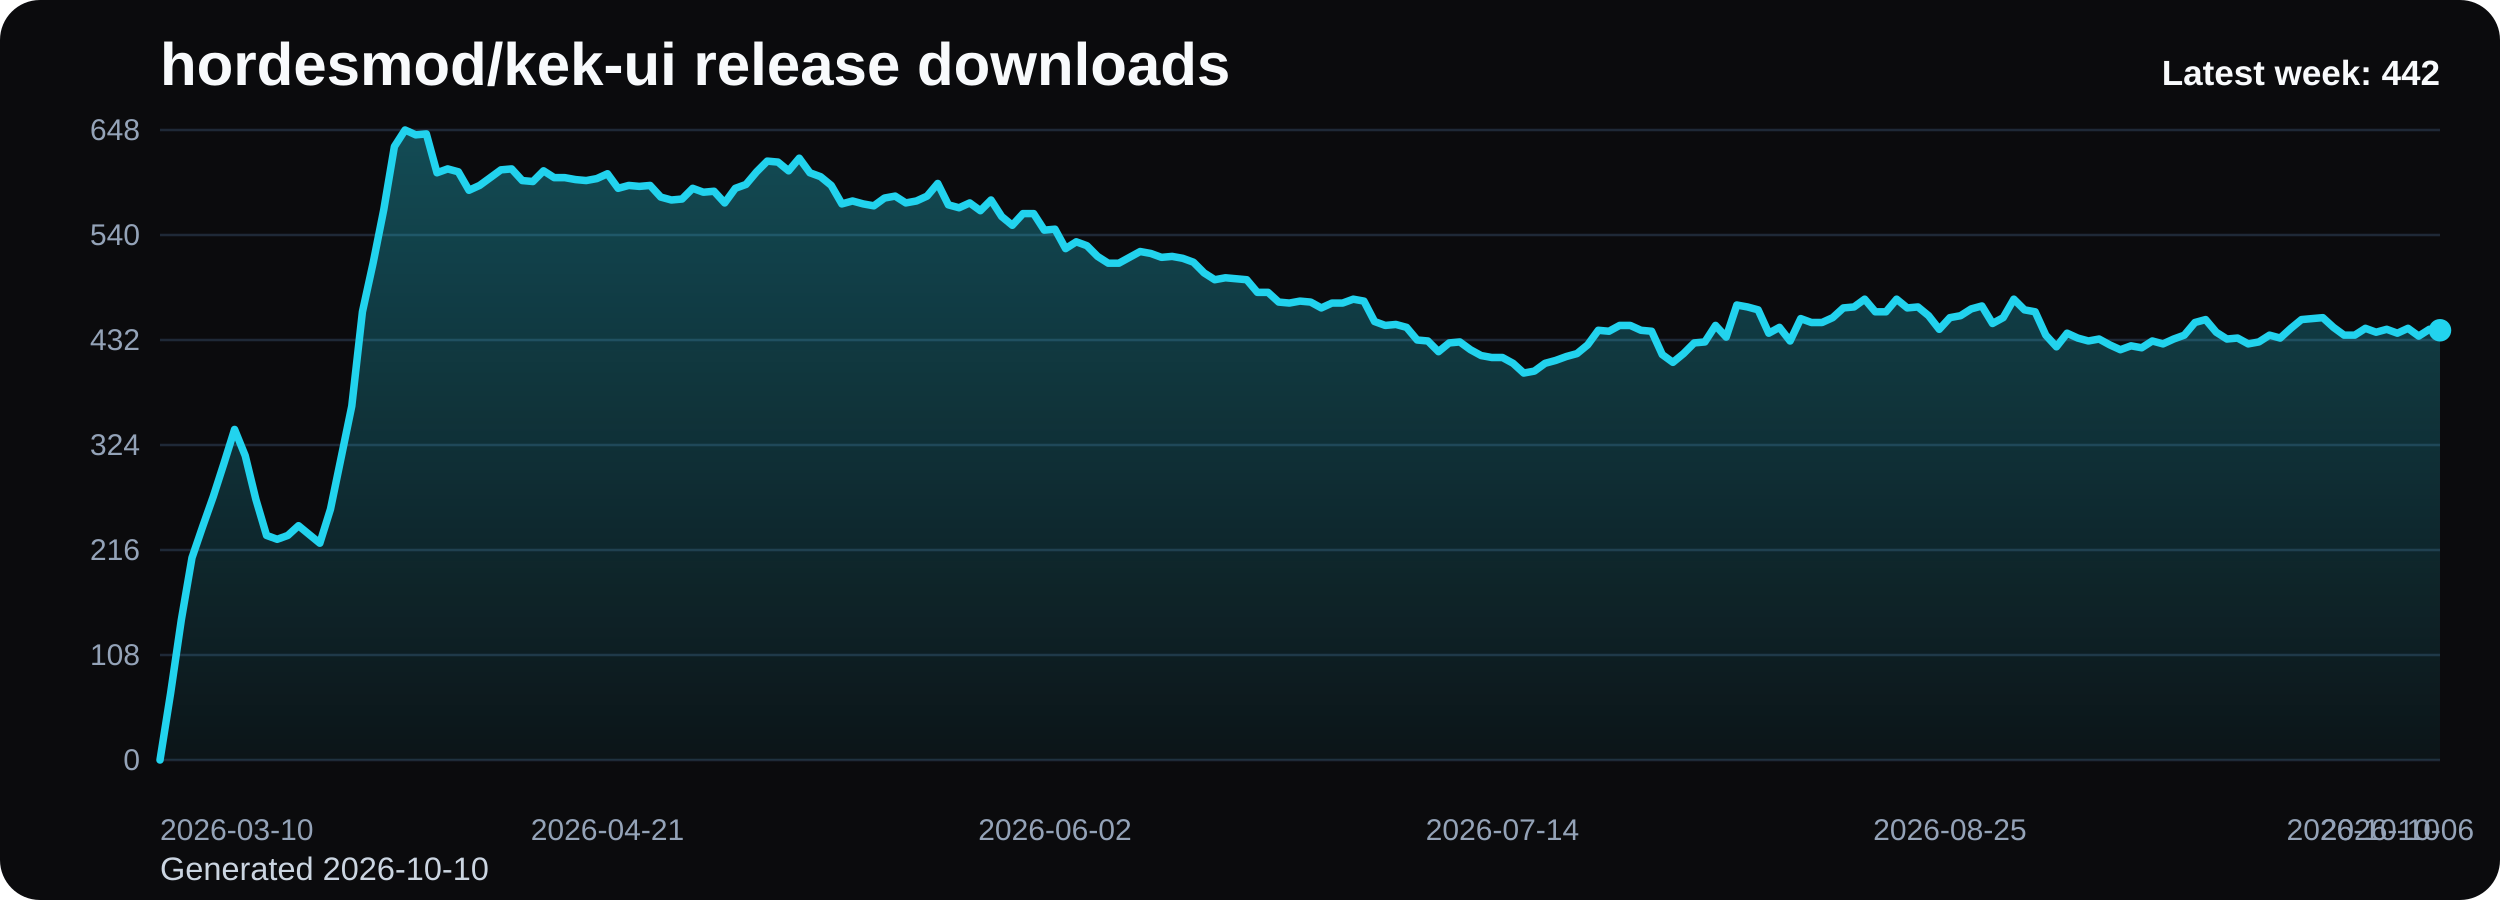
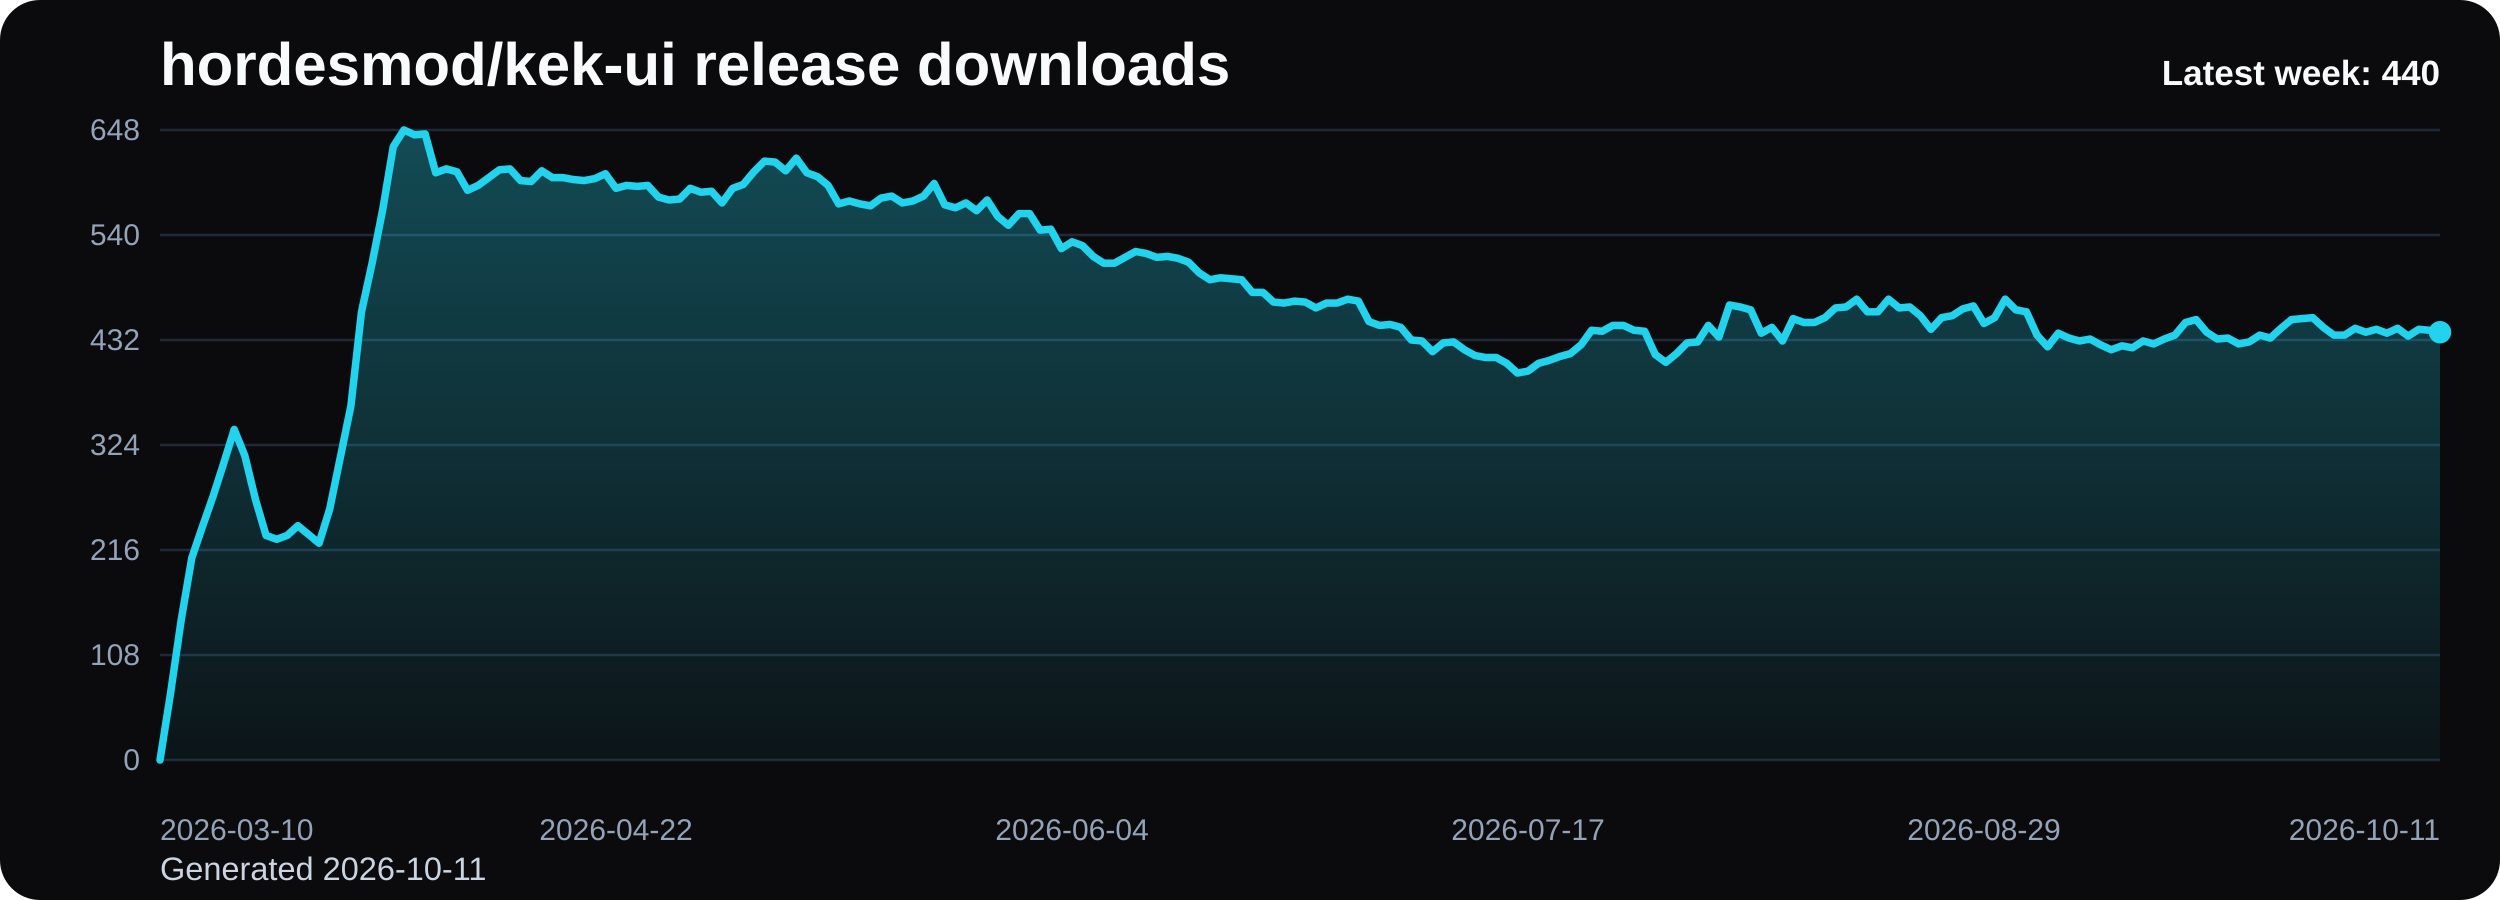
<svg xmlns="http://www.w3.org/2000/svg" viewBox="0 0 1000 360" role="img" aria-label="hordesmod/kek-ui release downloads chart">
  <defs>
    <linearGradient id="fill-weekly-black" x1="0" y1="0" x2="0" y2="1">
      <stop offset="0%" stop-color="#22d3ee" stop-opacity="0.32" />
      <stop offset="100%" stop-color="#22d3ee" stop-opacity="0.05" />
    </linearGradient>
    <style>
      .bg { fill: #0b0b0d; }
      .title { font: 700 24px Arial, sans-serif; fill: #f8fafc; }
      .sub { font: 400 13px Arial, sans-serif; fill: #cbd5e1; }
      .grid { stroke: #1f2937; stroke-width: 1; }
      .axis { font: 400 12px Arial, sans-serif; fill: #94a3b8; }
      .line { fill: none; stroke: #22d3ee; stroke-width: 3; stroke-linecap: round; stroke-linejoin: round; }
      .dot { fill: #22d3ee; }
      .value { font: 600 11px Arial, sans-serif; fill: #cbd5e1; }
      .latest { font: 700 14px Arial, sans-serif; fill: #f8fafc; }
    </style>
  </defs>
  <rect class="bg" x="0" y="0" width="1000" height="360" rx="16" />
  <text class="title" x="64" y="34">hordesmod/kek-ui release downloads</text>
-   <text class="sub" x="64" y="352">Generated 2026-10-10</text>
+   <text class="sub" x="64" y="352">Generated 2026-10-11</text>
  <line x1="64" y1="52.00" x2="976" y2="52.00" class="grid" />
  <text x="56" y="56.00" text-anchor="end" class="axis">648</text>
  <line x1="64" y1="94.00" x2="976" y2="94.00" class="grid" />
  <text x="56" y="98.00" text-anchor="end" class="axis">540</text>
  <line x1="64" y1="136.00" x2="976" y2="136.00" class="grid" />
  <text x="56" y="140.00" text-anchor="end" class="axis">432</text>
  <line x1="64" y1="178.00" x2="976" y2="178.00" class="grid" />
  <text x="56" y="182.00" text-anchor="end" class="axis">324</text>
  <line x1="64" y1="220.00" x2="976" y2="220.00" class="grid" />
  <text x="56" y="224.00" text-anchor="end" class="axis">216</text>
  <line x1="64" y1="262.00" x2="976" y2="262.00" class="grid" />
  <text x="56" y="266.00" text-anchor="end" class="axis">108</text>
  <line x1="64" y1="304.00" x2="976" y2="304.00" class="grid" />
  <text x="56" y="308.00" text-anchor="end" class="axis">0</text>
-   <path d="M 64.00 304 L 64.00 304.00 L 68.26 277.17 L 72.52 248.00 L 76.79 223.11 L 81.05 210.67 L 85.31 198.61 L 89.57 185.39 L 93.83 171.78 L 98.09 182.28 L 102.36 199.78 L 106.62 214.17 L 110.88 215.72 L 115.14 214.17 L 119.40 210.28 L 123.66 213.78 L 127.93 217.28 L 132.19 203.67 L 136.45 183.06 L 140.71 162.44 L 144.97 124.72 L 149.23 105.28 L 153.50 83.89 L 157.76 58.61 L 162.02 52.00 L 166.28 53.94 L 170.54 53.56 L 174.80 69.11 L 179.07 67.56 L 183.33 68.72 L 187.59 76.11 L 191.85 74.17 L 196.11 71.06 L 200.37 67.94 L 204.64 67.56 L 208.90 72.22 L 213.16 72.61 L 217.42 68.33 L 221.68 71.06 L 225.94 71.06 L 230.21 71.83 L 234.47 72.22 L 238.73 71.44 L 242.99 69.50 L 247.25 75.33 L 251.51 74.17 L 255.78 74.56 L 260.04 74.17 L 264.30 78.83 L 268.56 80.00 L 272.82 79.61 L 277.08 75.33 L 281.35 76.89 L 285.61 76.50 L 289.87 81.17 L 294.13 75.33 L 298.39 73.78 L 302.65 68.72 L 306.92 64.44 L 311.18 64.83 L 315.44 68.33 L 319.70 63.28 L 323.96 69.11 L 328.22 70.67 L 332.49 74.17 L 336.75 81.56 L 341.01 80.39 L 345.27 81.56 L 349.53 82.33 L 353.79 79.22 L 358.06 78.44 L 362.32 81.17 L 366.58 80.39 L 370.84 78.44 L 375.10 73.39 L 379.36 81.94 L 383.63 83.11 L 387.89 81.17 L 392.15 84.28 L 396.41 80.00 L 400.67 86.61 L 404.93 90.11 L 409.20 85.44 L 413.46 85.44 L 417.72 92.06 L 421.98 91.67 L 426.24 99.44 L 430.50 96.72 L 434.77 98.28 L 439.03 102.56 L 443.29 105.28 L 447.55 105.28 L 451.81 102.94 L 456.07 100.61 L 460.34 101.39 L 464.60 102.94 L 468.86 102.56 L 473.12 103.33 L 477.38 104.89 L 481.64 109.17 L 485.91 111.89 L 490.17 111.11 L 494.43 111.50 L 498.69 111.89 L 502.95 116.94 L 507.21 116.94 L 511.48 120.83 L 515.74 121.22 L 520.00 120.44 L 524.26 120.83 L 528.52 123.17 L 532.79 121.22 L 537.05 121.22 L 541.31 119.67 L 545.57 120.44 L 549.83 128.61 L 554.09 130.17 L 558.36 129.78 L 562.62 130.94 L 566.88 136.00 L 571.14 136.39 L 575.40 140.67 L 579.66 137.17 L 583.93 136.78 L 588.19 139.89 L 592.45 142.22 L 596.71 143.00 L 600.97 143.00 L 605.23 145.33 L 609.50 149.22 L 613.76 148.44 L 618.02 145.33 L 622.28 144.17 L 626.54 142.61 L 630.80 141.44 L 635.07 137.94 L 639.33 132.11 L 643.59 132.50 L 647.85 130.17 L 652.11 130.17 L 656.37 132.11 L 660.64 132.50 L 664.90 141.83 L 669.16 144.94 L 673.42 141.44 L 677.68 137.17 L 681.94 136.78 L 686.21 130.17 L 690.47 134.83 L 694.73 122.00 L 698.99 122.78 L 703.25 123.94 L 707.51 133.28 L 711.78 130.94 L 716.04 136.39 L 720.30 127.44 L 724.56 129.00 L 728.82 129.00 L 733.08 127.06 L 737.35 123.17 L 741.61 122.78 L 745.87 119.67 L 750.13 124.72 L 754.39 124.72 L 758.65 119.67 L 762.92 123.17 L 767.18 122.78 L 771.44 126.28 L 775.70 131.72 L 779.96 127.06 L 784.22 126.28 L 788.49 123.56 L 792.75 122.39 L 797.01 129.39 L 801.27 127.06 L 805.53 119.67 L 809.79 123.94 L 814.06 124.72 L 818.32 134.06 L 822.58 138.72 L 826.84 133.28 L 831.10 135.22 L 835.36 136.39 L 839.63 135.61 L 843.89 137.94 L 848.15 139.89 L 852.41 138.33 L 856.67 139.11 L 860.93 136.39 L 865.20 137.56 L 869.46 135.61 L 873.72 134.06 L 877.98 129.00 L 882.24 127.83 L 886.50 132.89 L 890.77 135.61 L 895.03 135.22 L 899.29 137.56 L 903.55 136.78 L 907.81 134.06 L 912.07 135.22 L 916.34 131.33 L 920.60 127.83 L 924.86 127.44 L 929.12 127.06 L 933.38 130.94 L 937.64 134.06 L 941.91 134.06 L 946.17 131.33 L 950.43 132.89 L 954.69 131.72 L 958.95 133.28 L 963.21 131.33 L 967.48 134.44 L 971.74 131.72 L 976.00 132.11 L 976.00 304 Z" fill="url(#fill-weekly-black)" />
-   <polyline class="line" points="64.00,304.00 68.26,277.17 72.52,248.00 76.79,223.11 81.05,210.67 85.31,198.61 89.57,185.39 93.83,171.78 98.09,182.28 102.36,199.78 106.62,214.17 110.88,215.72 115.14,214.17 119.40,210.28 123.66,213.78 127.93,217.28 132.19,203.67 136.45,183.06 140.71,162.44 144.97,124.72 149.23,105.28 153.50,83.89 157.76,58.61 162.02,52.00 166.28,53.94 170.54,53.56 174.80,69.11 179.07,67.56 183.33,68.72 187.59,76.11 191.85,74.17 196.11,71.06 200.37,67.94 204.64,67.56 208.90,72.22 213.16,72.61 217.42,68.33 221.68,71.06 225.94,71.06 230.21,71.83 234.47,72.22 238.73,71.44 242.99,69.50 247.25,75.33 251.51,74.17 255.78,74.56 260.04,74.17 264.30,78.83 268.56,80.00 272.82,79.61 277.08,75.33 281.35,76.89 285.61,76.50 289.87,81.17 294.13,75.33 298.39,73.78 302.65,68.72 306.92,64.44 311.18,64.83 315.44,68.33 319.70,63.28 323.96,69.11 328.22,70.67 332.49,74.17 336.75,81.56 341.01,80.39 345.27,81.56 349.53,82.33 353.79,79.22 358.06,78.44 362.32,81.17 366.58,80.39 370.84,78.44 375.10,73.39 379.36,81.94 383.63,83.11 387.89,81.17 392.15,84.28 396.41,80.00 400.67,86.61 404.93,90.11 409.20,85.44 413.46,85.44 417.72,92.06 421.98,91.67 426.24,99.44 430.50,96.72 434.77,98.28 439.03,102.56 443.29,105.28 447.55,105.28 451.81,102.94 456.07,100.61 460.34,101.39 464.60,102.94 468.86,102.56 473.12,103.33 477.38,104.89 481.64,109.17 485.91,111.89 490.17,111.11 494.43,111.50 498.69,111.89 502.95,116.94 507.21,116.94 511.48,120.83 515.74,121.22 520.00,120.44 524.26,120.83 528.52,123.17 532.79,121.22 537.05,121.22 541.31,119.67 545.57,120.44 549.83,128.61 554.09,130.17 558.36,129.78 562.62,130.94 566.88,136.00 571.14,136.39 575.40,140.67 579.66,137.17 583.93,136.78 588.19,139.89 592.45,142.22 596.71,143.00 600.97,143.00 605.23,145.33 609.50,149.22 613.76,148.44 618.02,145.33 622.28,144.17 626.54,142.61 630.80,141.44 635.07,137.94 639.33,132.11 643.59,132.50 647.85,130.17 652.11,130.17 656.37,132.11 660.64,132.50 664.90,141.83 669.16,144.94 673.42,141.44 677.68,137.17 681.94,136.78 686.21,130.17 690.47,134.83 694.73,122.00 698.99,122.78 703.25,123.94 707.51,133.28 711.78,130.94 716.04,136.39 720.30,127.44 724.56,129.00 728.82,129.00 733.08,127.06 737.35,123.17 741.61,122.78 745.87,119.67 750.13,124.72 754.39,124.72 758.65,119.67 762.92,123.17 767.18,122.78 771.44,126.28 775.70,131.72 779.96,127.06 784.22,126.28 788.49,123.56 792.75,122.39 797.01,129.39 801.27,127.06 805.53,119.67 809.79,123.94 814.06,124.72 818.32,134.06 822.58,138.72 826.84,133.28 831.10,135.22 835.36,136.39 839.63,135.61 843.89,137.94 848.15,139.89 852.41,138.33 856.67,139.11 860.93,136.39 865.20,137.56 869.46,135.61 873.72,134.06 877.98,129.00 882.24,127.83 886.50,132.89 890.77,135.61 895.03,135.22 899.29,137.56 903.55,136.78 907.81,134.06 912.07,135.22 916.34,131.33 920.60,127.83 924.86,127.44 929.12,127.06 933.38,130.94 937.64,134.06 941.91,134.06 946.17,131.33 950.43,132.89 954.69,131.72 958.95,133.28 963.21,131.33 967.48,134.44 971.74,131.72 976.00,132.11" />
-   <circle class="dot" cx="976.00" cy="132.11" r="4.5" />
+   <path d="M 64.00 304 L 64.00 304.00 L 68.24 277.17 L 72.48 248.00 L 76.73 223.11 L 80.97 210.67 L 85.21 198.61 L 89.45 185.39 L 93.69 171.78 L 97.93 182.28 L 102.18 199.78 L 106.42 214.17 L 110.66 215.72 L 114.90 214.17 L 119.14 210.28 L 123.39 213.78 L 127.63 217.28 L 131.87 203.67 L 136.11 183.06 L 140.35 162.44 L 144.60 124.72 L 148.84 105.28 L 153.08 83.89 L 157.32 58.61 L 161.56 52.00 L 165.80 53.94 L 170.05 53.56 L 174.29 69.11 L 178.53 67.56 L 182.77 68.72 L 187.01 76.11 L 191.26 74.17 L 195.50 71.06 L 199.74 67.94 L 203.98 67.56 L 208.22 72.22 L 212.47 72.61 L 216.71 68.33 L 220.95 71.06 L 225.19 71.06 L 229.43 71.83 L 233.67 72.22 L 237.92 71.44 L 242.16 69.50 L 246.40 75.33 L 250.64 74.17 L 254.88 74.56 L 259.13 74.17 L 263.37 78.83 L 267.61 80.00 L 271.85 79.61 L 276.09 75.33 L 280.33 76.89 L 284.58 76.50 L 288.82 81.17 L 293.06 75.33 L 297.30 73.78 L 301.54 68.72 L 305.79 64.44 L 310.03 64.83 L 314.27 68.33 L 318.51 63.28 L 322.75 69.11 L 327.00 70.67 L 331.24 74.17 L 335.48 81.56 L 339.72 80.39 L 343.96 81.56 L 348.20 82.33 L 352.45 79.22 L 356.69 78.44 L 360.93 81.17 L 365.17 80.39 L 369.41 78.44 L 373.66 73.39 L 377.90 81.94 L 382.14 83.11 L 386.38 81.17 L 390.62 84.28 L 394.87 80.00 L 399.11 86.61 L 403.35 90.11 L 407.59 85.44 L 411.83 85.44 L 416.07 92.06 L 420.32 91.67 L 424.56 99.44 L 428.80 96.72 L 433.04 98.28 L 437.28 102.56 L 441.53 105.28 L 445.77 105.28 L 450.01 102.94 L 454.25 100.61 L 458.49 101.39 L 462.73 102.94 L 466.98 102.56 L 471.22 103.33 L 475.46 104.89 L 479.70 109.17 L 483.94 111.89 L 488.19 111.11 L 492.43 111.50 L 496.67 111.89 L 500.91 116.94 L 505.15 116.94 L 509.40 120.83 L 513.64 121.22 L 517.88 120.44 L 522.12 120.83 L 526.36 123.17 L 530.60 121.22 L 534.85 121.22 L 539.09 119.67 L 543.33 120.44 L 547.57 128.61 L 551.81 130.17 L 556.06 129.78 L 560.30 130.94 L 564.54 136.00 L 568.78 136.39 L 573.02 140.67 L 577.27 137.17 L 581.51 136.78 L 585.75 139.89 L 589.99 142.22 L 594.23 143.00 L 598.47 143.00 L 602.72 145.33 L 606.96 149.22 L 611.20 148.44 L 615.44 145.33 L 619.68 144.17 L 623.93 142.61 L 628.17 141.44 L 632.41 137.94 L 636.65 132.11 L 640.89 132.50 L 645.13 130.17 L 649.38 130.17 L 653.62 132.11 L 657.86 132.50 L 662.10 141.83 L 666.34 144.94 L 670.59 141.44 L 674.83 137.17 L 679.07 136.78 L 683.31 130.17 L 687.55 134.83 L 691.80 122.00 L 696.04 122.78 L 700.28 123.94 L 704.52 133.28 L 708.76 130.94 L 713.00 136.39 L 717.25 127.44 L 721.49 129.00 L 725.73 129.00 L 729.97 127.06 L 734.21 123.17 L 738.46 122.78 L 742.70 119.67 L 746.94 124.72 L 751.18 124.72 L 755.42 119.67 L 759.67 123.17 L 763.91 122.78 L 768.15 126.28 L 772.39 131.72 L 776.63 127.06 L 780.87 126.28 L 785.12 123.56 L 789.36 122.39 L 793.60 129.39 L 797.84 127.06 L 802.08 119.67 L 806.33 123.94 L 810.57 124.72 L 814.81 134.06 L 819.05 138.72 L 823.29 133.28 L 827.53 135.22 L 831.78 136.39 L 836.02 135.61 L 840.26 137.94 L 844.50 139.89 L 848.74 138.33 L 852.99 139.11 L 857.23 136.39 L 861.47 137.56 L 865.71 135.61 L 869.95 134.06 L 874.20 129.00 L 878.44 127.83 L 882.68 132.89 L 886.92 135.61 L 891.16 135.22 L 895.40 137.56 L 899.65 136.78 L 903.89 134.06 L 908.13 135.22 L 912.37 131.33 L 916.61 127.83 L 920.86 127.44 L 925.10 127.06 L 929.34 130.94 L 933.58 134.06 L 937.82 134.06 L 942.07 131.33 L 946.31 132.89 L 950.55 131.72 L 954.79 133.28 L 959.03 131.33 L 963.27 134.44 L 967.52 131.72 L 971.76 132.11 L 976.00 132.89 L 976.00 304 Z" fill="url(#fill-weekly-black)" />
+   <polyline class="line" points="64.00,304.00 68.24,277.17 72.48,248.00 76.73,223.11 80.97,210.67 85.21,198.61 89.45,185.39 93.69,171.78 97.93,182.28 102.18,199.78 106.42,214.17 110.66,215.72 114.90,214.17 119.14,210.28 123.39,213.78 127.63,217.28 131.87,203.67 136.11,183.06 140.35,162.44 144.60,124.72 148.84,105.28 153.08,83.89 157.32,58.61 161.56,52.00 165.80,53.94 170.05,53.56 174.29,69.11 178.53,67.56 182.77,68.72 187.01,76.11 191.26,74.17 195.50,71.06 199.74,67.94 203.98,67.56 208.22,72.22 212.47,72.61 216.71,68.33 220.95,71.06 225.19,71.06 229.43,71.83 233.67,72.22 237.92,71.44 242.16,69.50 246.40,75.33 250.64,74.17 254.88,74.56 259.13,74.17 263.37,78.83 267.61,80.00 271.85,79.61 276.09,75.33 280.33,76.89 284.58,76.50 288.82,81.17 293.06,75.33 297.30,73.78 301.54,68.72 305.79,64.44 310.03,64.83 314.27,68.33 318.51,63.28 322.75,69.11 327.00,70.67 331.24,74.17 335.48,81.56 339.72,80.39 343.96,81.56 348.20,82.33 352.45,79.22 356.69,78.44 360.93,81.17 365.17,80.39 369.41,78.44 373.66,73.39 377.90,81.94 382.14,83.11 386.38,81.17 390.62,84.28 394.87,80.00 399.11,86.61 403.35,90.11 407.59,85.44 411.83,85.44 416.07,92.06 420.32,91.67 424.56,99.44 428.80,96.72 433.04,98.28 437.28,102.56 441.53,105.28 445.77,105.28 450.01,102.94 454.25,100.61 458.49,101.39 462.73,102.94 466.98,102.56 471.22,103.33 475.46,104.89 479.70,109.17 483.94,111.89 488.19,111.11 492.43,111.50 496.67,111.89 500.91,116.94 505.15,116.94 509.40,120.83 513.64,121.22 517.88,120.44 522.12,120.83 526.36,123.17 530.60,121.22 534.85,121.22 539.09,119.67 543.33,120.44 547.57,128.61 551.81,130.17 556.06,129.78 560.30,130.94 564.54,136.00 568.78,136.39 573.02,140.67 577.27,137.17 581.51,136.78 585.75,139.89 589.99,142.22 594.23,143.00 598.47,143.00 602.72,145.33 606.96,149.22 611.20,148.44 615.44,145.33 619.68,144.17 623.93,142.61 628.17,141.44 632.41,137.94 636.65,132.11 640.89,132.50 645.13,130.17 649.38,130.17 653.62,132.11 657.86,132.50 662.10,141.83 666.34,144.94 670.59,141.44 674.83,137.17 679.07,136.78 683.31,130.17 687.55,134.83 691.80,122.00 696.04,122.78 700.28,123.94 704.52,133.28 708.76,130.94 713.00,136.39 717.25,127.44 721.49,129.00 725.73,129.00 729.97,127.06 734.21,123.17 738.46,122.78 742.70,119.67 746.94,124.72 751.18,124.72 755.42,119.67 759.67,123.17 763.91,122.78 768.15,126.28 772.39,131.72 776.63,127.06 780.87,126.28 785.12,123.56 789.36,122.39 793.60,129.39 797.84,127.06 802.08,119.67 806.33,123.94 810.57,124.72 814.81,134.06 819.05,138.72 823.29,133.28 827.53,135.22 831.78,136.39 836.02,135.61 840.26,137.94 844.50,139.89 848.74,138.33 852.99,139.11 857.23,136.39 861.47,137.56 865.71,135.61 869.95,134.06 874.20,129.00 878.44,127.83 882.68,132.89 886.92,135.61 891.16,135.22 895.40,137.56 899.65,136.78 903.89,134.06 908.13,135.22 912.37,131.33 916.61,127.83 920.86,127.44 925.10,127.06 929.34,130.94 933.58,134.06 937.82,134.06 942.07,131.33 946.31,132.89 950.55,131.72 954.79,133.28 959.03,131.33 963.27,134.44 967.52,131.72 971.76,132.11 976.00,132.89" />
+   <circle class="dot" cx="976.00" cy="132.89" r="4.5" />
  <text class="axis" x="64.00" y="336" text-anchor="start">2026-03-10</text>
-   <text class="axis" x="242.99" y="336" text-anchor="middle">2026-04-21</text>
-   <text class="axis" x="421.98" y="336" text-anchor="middle">2026-06-02</text>
-   <text class="axis" x="600.97" y="336" text-anchor="middle">2026-07-14</text>
-   <text class="axis" x="779.96" y="336" text-anchor="middle">2026-08-25</text>
-   <text class="axis" x="958.95" y="336" text-anchor="middle">2026-10-06</text>
-   <text class="axis" x="976.00" y="336" text-anchor="end">2026-10-10</text>
-   <text class="latest" x="976" y="34" text-anchor="end">Latest week: 442</text>
+   <text class="axis" x="246.40" y="336" text-anchor="middle">2026-04-22</text>
+   <text class="axis" x="428.80" y="336" text-anchor="middle">2026-06-04</text>
+   <text class="axis" x="611.20" y="336" text-anchor="middle">2026-07-17</text>
+   <text class="axis" x="793.60" y="336" text-anchor="middle">2026-08-29</text>
+   <text class="axis" x="976.00" y="336" text-anchor="end">2026-10-11</text>
+   <text class="latest" x="976" y="34" text-anchor="end">Latest week: 440</text>
</svg>
